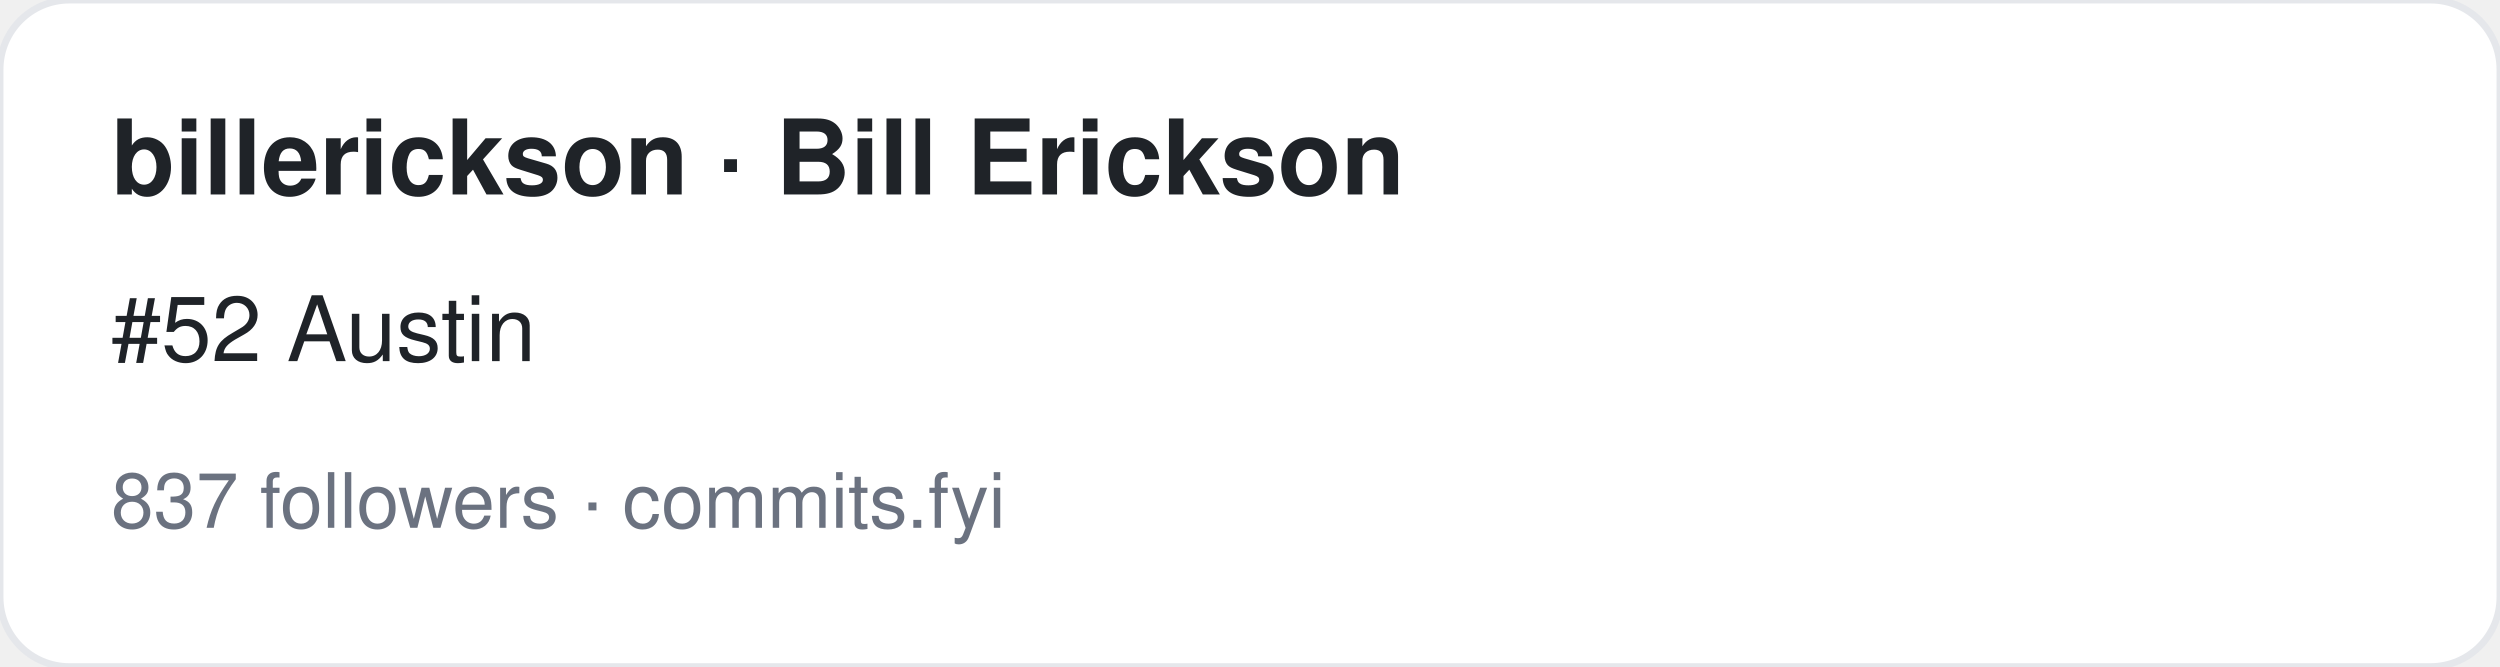
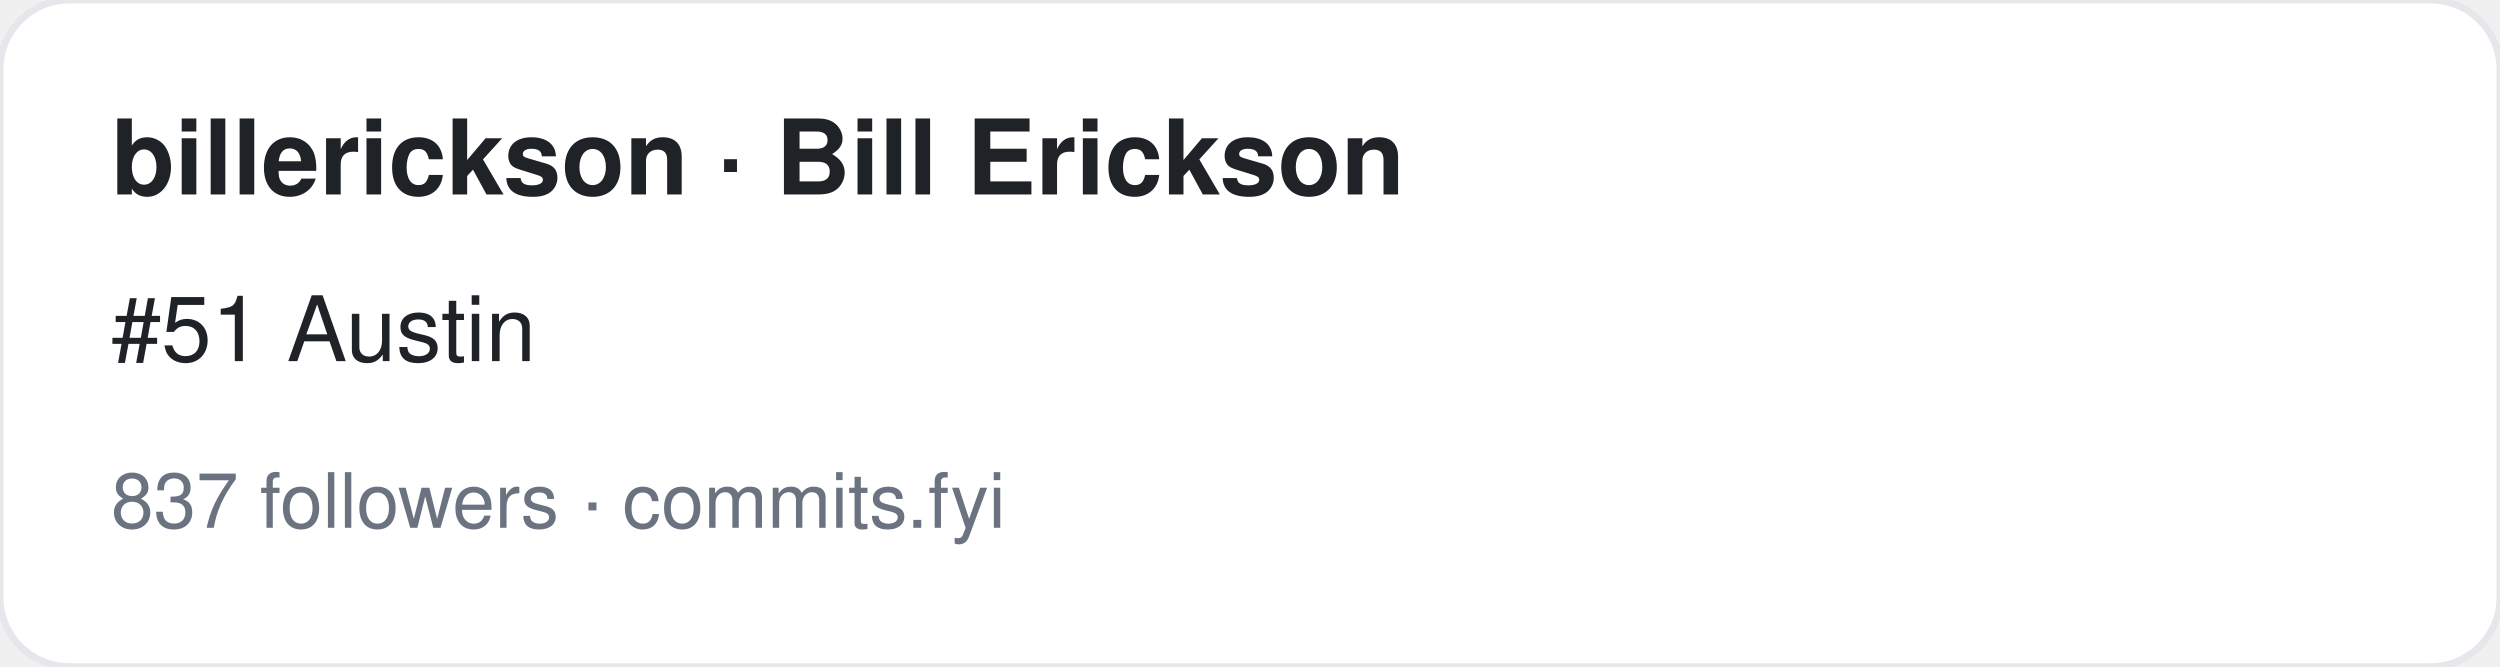
<svg xmlns="http://www.w3.org/2000/svg" width="360" height="96" viewBox="0 0 360 96" font-family="-apple-system,BlinkMacSystemFont,Segoe UI,Helvetica,Arial,sans-serif">
  <rect width="360" height="96" rx="10" fill="#ffffff" stroke="#e5e7eb" />
  <text x="16" y="28" font-size="15" font-weight="700" fill="#1f2328">billerickson · Bill Erickson</text>
-   <text x="16" y="52" font-size="13" fill="#1f2328">#52 Austin</text>
+   <text x="16" y="52" font-size="13" fill="#1f2328">#51 Austin</text>
  <text x="16" y="76" font-size="11" fill="#6b7280">837 followers · commits.fyi</text>
</svg>
